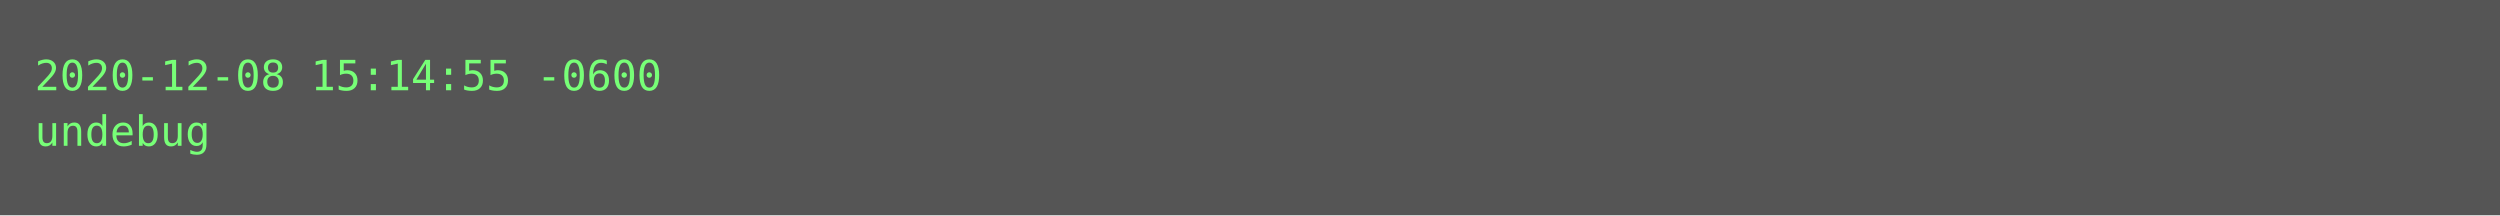
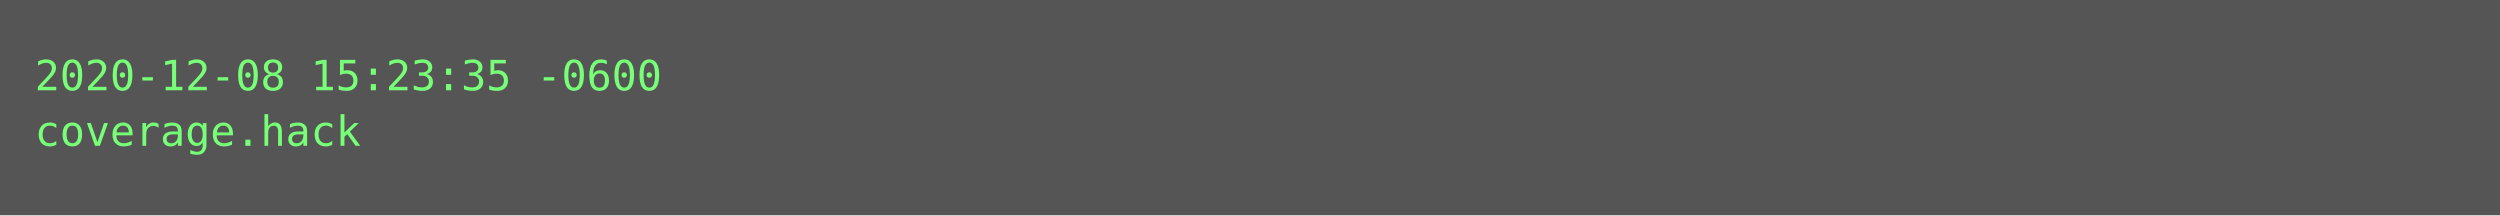
<svg xmlns="http://www.w3.org/2000/svg" height="62px" width="720px">
  <rect height="62px" fill="#555" width="720px" />
  <text fill="#7f7" font-family="Consolas, Menlo, monospace" font-size="12" xml:space="preserve">
-     <tspan x="10" y="26">2020-12-08 15:14:55 -0600</tspan>
-     <tspan x="10" y="42">undebug</tspan>
+     <tspan x="10" y="26">2020-12-08 15:23:35 -0600</tspan>
+     <tspan x="10" y="42">coverage.hack</tspan>
  </text>
</svg>
